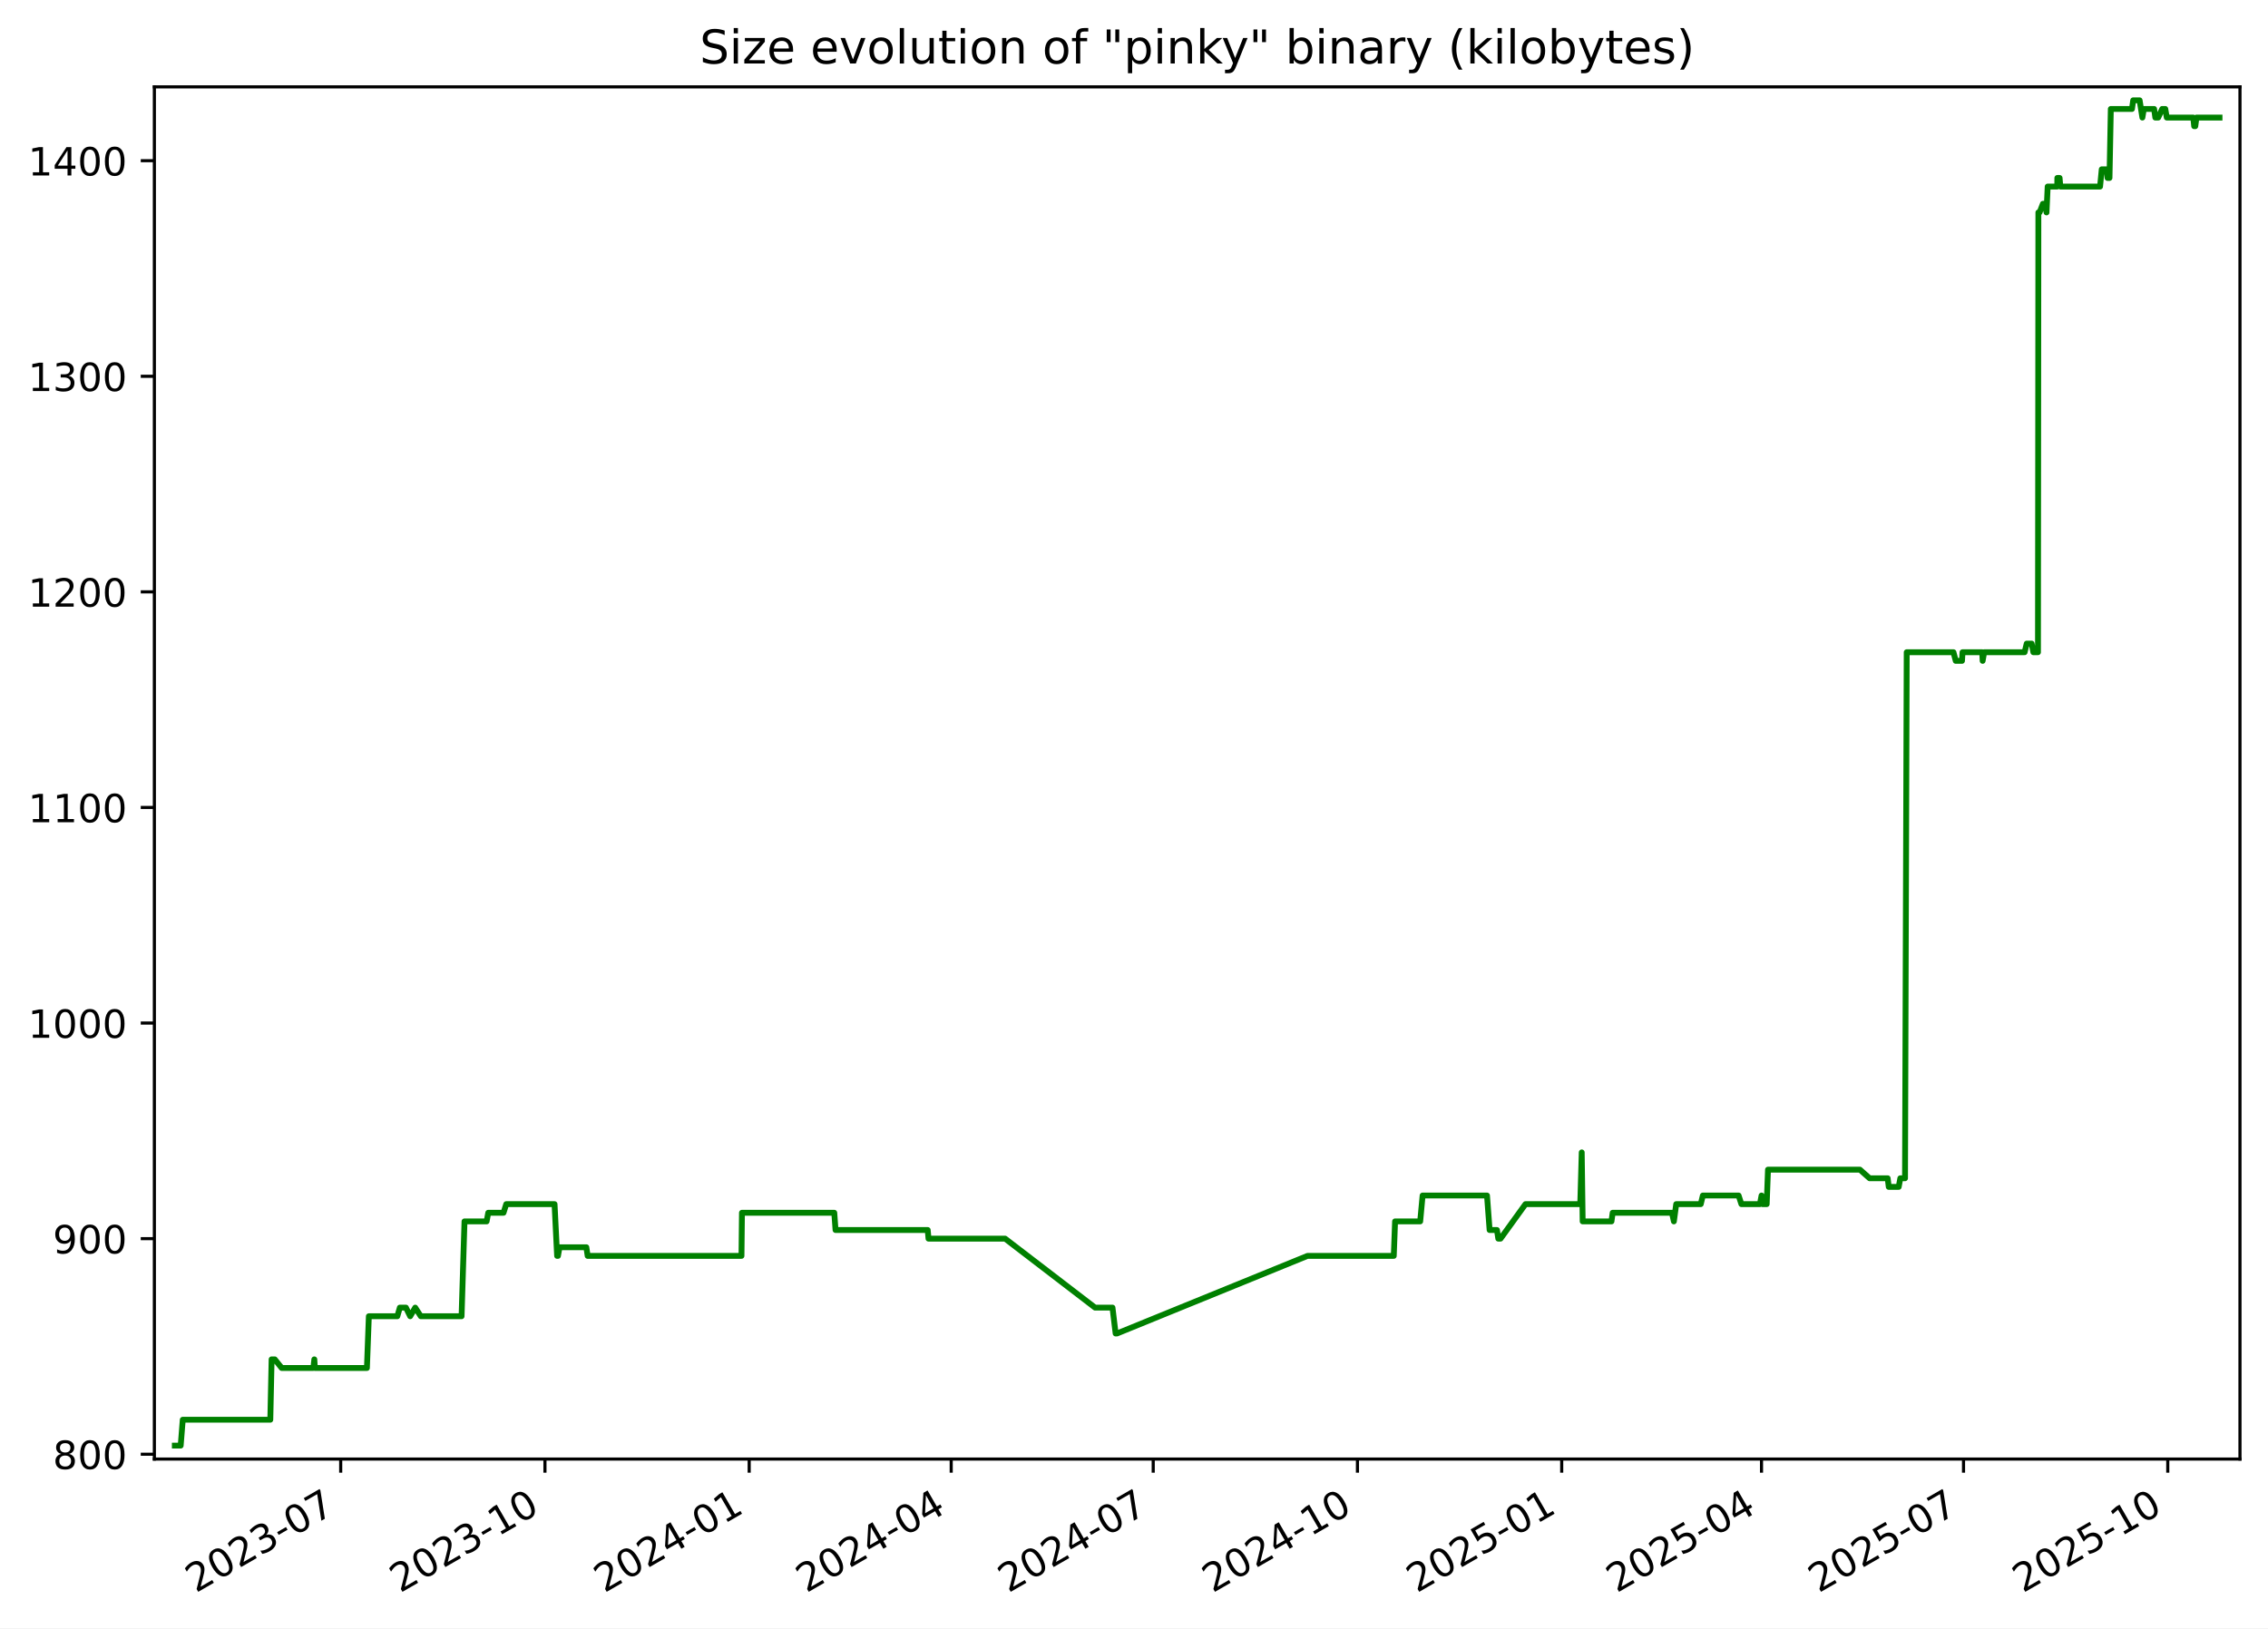
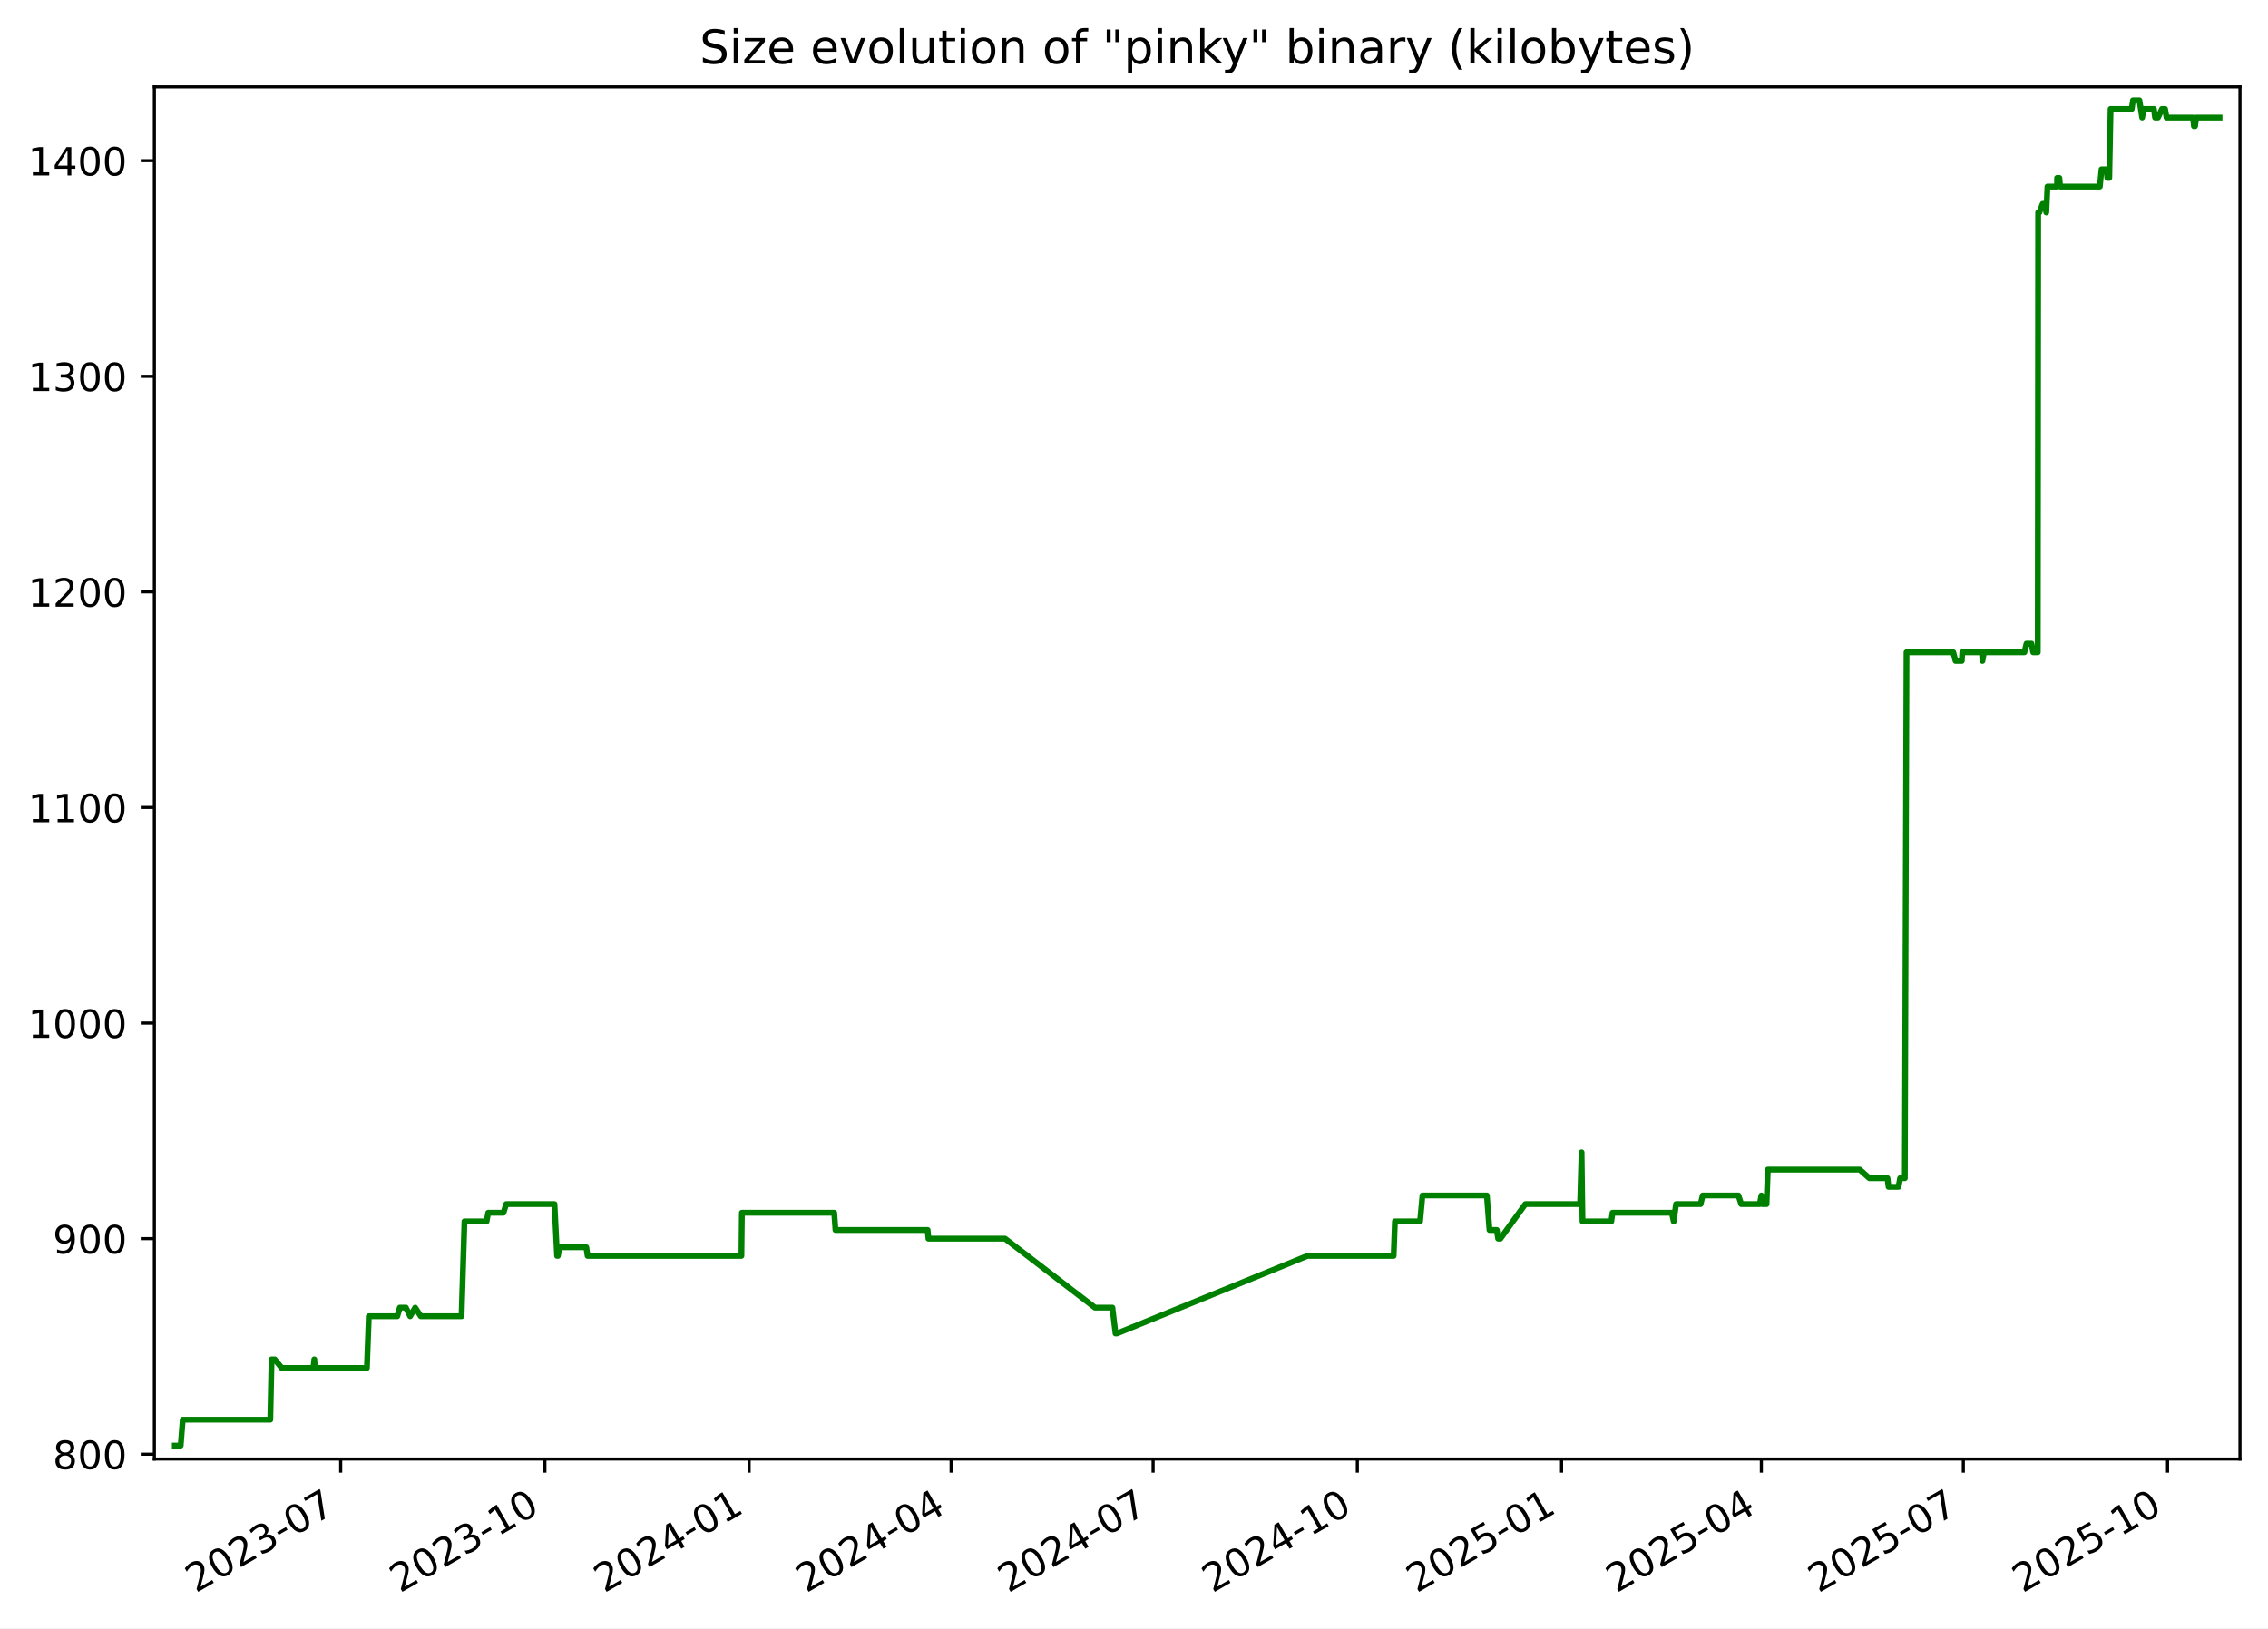
<svg xmlns="http://www.w3.org/2000/svg" xmlns:xlink="http://www.w3.org/1999/xlink" width="582.53pt" height="418.303pt" viewBox="0 0 582.53 418.303" version="1.1">
  <defs>
    <style type="text/css">*{stroke-linejoin: round; stroke-linecap: butt}</style>
  </defs>
  <g id="figure_1">
    <g id="patch_1">
      <path d="M -0 418.303  L 582.53 418.303  L 582.53 0  L -0 0  z " style="fill: #ffffff" />
    </g>
    <g id="axes_1">
      <g id="patch_2">
        <path d="M 39.65 374.83  L 575.33 374.83  L 575.33 22.318  L 39.65 22.318  z " style="fill: #ffffff" />
      </g>
      <g id="matplotlib.axis_1">
        <g id="xtick_1">
          <g id="line2d_1">
            <defs>
-               <path id="m4d027bec88" d="M 0 0  L 0 3.5  " style="stroke: #000000; stroke-width: 0.8" />
+               <path id="m3d9119dc96" d="M 0 0  L 0 3.5  " style="stroke: #000000; stroke-width: 0.8" />
            </defs>
            <g>
-               <use xlink:href="#m4d027bec88" x="87.508" y="374.83" style="stroke: #000000; stroke-width: 0.8" />
+               <use xlink:href="#m3d9119dc96" x="87.503" y="374.83" style="stroke: #000000; stroke-width: 0.8" />
            </g>
          </g>
          <g id="text_1">
-             <g transform="translate(50.28292 409.302) rotate(-30) scale(0.1 -0.1)">
+             <g transform="translate(50.27806 409.302) rotate(-30) scale(0.1 -0.1)">
              <defs>
                <path id="DejaVuSans-32" d="M 1228 531  L 3431 531  L 3431 0  L 469 0  L 469 531  Q 828 903 1448 1529  Q 2069 2156 2228 2338  Q 2531 2678 2651 2914  Q 2772 3150 2772 3378  Q 2772 3750 2511 3984  Q 2250 4219 1831 4219  Q 1534 4219 1204 4116  Q 875 4013 500 3803  L 500 4441  Q 881 4594 1212 4672  Q 1544 4750 1819 4750  Q 2544 4750 2975 4387  Q 3406 4025 3406 3419  Q 3406 3131 3298 2873  Q 3191 2616 2906 2266  Q 2828 2175 2409 1742  Q 1991 1309 1228 531  z " transform="scale(0.015625)" />
                <path id="DejaVuSans-30" d="M 2034 4250  Q 1547 4250 1301 3770  Q 1056 3291 1056 2328  Q 1056 1369 1301 889  Q 1547 409 2034 409  Q 2525 409 2770 889  Q 3016 1369 3016 2328  Q 3016 3291 2770 3770  Q 2525 4250 2034 4250  z M 2034 4750  Q 2819 4750 3233 4129  Q 3647 3509 3647 2328  Q 3647 1150 3233 529  Q 2819 -91 2034 -91  Q 1250 -91 836 529  Q 422 1150 422 2328  Q 422 3509 836 4129  Q 1250 4750 2034 4750  z " transform="scale(0.015625)" />
                <path id="DejaVuSans-33" d="M 2597 2516  Q 3050 2419 3304 2112  Q 3559 1806 3559 1356  Q 3559 666 3084 287  Q 2609 -91 1734 -91  Q 1441 -91 1130 -33  Q 819 25 488 141  L 488 750  Q 750 597 1062 519  Q 1375 441 1716 441  Q 2309 441 2620 675  Q 2931 909 2931 1356  Q 2931 1769 2642 2001  Q 2353 2234 1838 2234  L 1294 2234  L 1294 2753  L 1863 2753  Q 2328 2753 2575 2939  Q 2822 3125 2822 3475  Q 2822 3834 2567 4026  Q 2313 4219 1838 4219  Q 1578 4219 1281 4162  Q 984 4106 628 3988  L 628 4550  Q 988 4650 1302 4700  Q 1616 4750 1894 4750  Q 2613 4750 3031 4423  Q 3450 4097 3450 3541  Q 3450 3153 3228 2886  Q 3006 2619 2597 2516  z " transform="scale(0.015625)" />
                <path id="DejaVuSans-2d" d="M 313 2009  L 1997 2009  L 1997 1497  L 313 1497  L 313 2009  z " transform="scale(0.015625)" />
                <path id="DejaVuSans-37" d="M 525 4666  L 3525 4666  L 3525 4397  L 1831 0  L 1172 0  L 2766 4134  L 525 4134  L 525 4666  z " transform="scale(0.015625)" />
              </defs>
              <use xlink:href="#DejaVuSans-32" />
              <use xlink:href="#DejaVuSans-30" x="63.623" />
              <use xlink:href="#DejaVuSans-32" x="127.246" />
              <use xlink:href="#DejaVuSans-33" x="190.869" />
              <use xlink:href="#DejaVuSans-2d" x="254.492" />
              <use xlink:href="#DejaVuSans-30" x="290.576" />
              <use xlink:href="#DejaVuSans-37" x="354.199" />
            </g>
          </g>
        </g>
        <g id="xtick_2">
          <g id="line2d_2">
            <g>
-               <use xlink:href="#m4d027bec88" x="139.967" y="374.83" style="stroke: #000000; stroke-width: 0.8" />
+               <use xlink:href="#m3d9119dc96" x="139.956" y="374.83" style="stroke: #000000; stroke-width: 0.8" />
            </g>
          </g>
          <g id="text_2">
-             <g transform="translate(102.7417 409.302) rotate(-30) scale(0.1 -0.1)">
+             <g transform="translate(102.7309 409.302) rotate(-30) scale(0.1 -0.1)">
              <defs>
                <path id="DejaVuSans-31" d="M 794 531  L 1825 531  L 1825 4091  L 703 3866  L 703 4441  L 1819 4666  L 2450 4666  L 2450 531  L 3481 531  L 3481 0  L 794 0  L 794 531  z " transform="scale(0.015625)" />
              </defs>
              <use xlink:href="#DejaVuSans-32" />
              <use xlink:href="#DejaVuSans-30" x="63.623" />
              <use xlink:href="#DejaVuSans-32" x="127.246" />
              <use xlink:href="#DejaVuSans-33" x="190.869" />
              <use xlink:href="#DejaVuSans-2d" x="254.492" />
              <use xlink:href="#DejaVuSans-31" x="290.576" />
              <use xlink:href="#DejaVuSans-30" x="354.199" />
            </g>
          </g>
        </g>
        <g id="xtick_3">
          <g id="line2d_3">
            <g>
-               <use xlink:href="#m4d027bec88" x="192.425" y="374.83" style="stroke: #000000; stroke-width: 0.8" />
+               <use xlink:href="#m3d9119dc96" x="192.408" y="374.83" style="stroke: #000000; stroke-width: 0.8" />
            </g>
          </g>
          <g id="text_3">
-             <g transform="translate(155.2004 409.302) rotate(-30) scale(0.1 -0.1)">
+             <g transform="translate(155.1836 409.302) rotate(-30) scale(0.1 -0.1)">
              <defs>
                <path id="DejaVuSans-34" d="M 2419 4116  L 825 1625  L 2419 1625  L 2419 4116  z M 2253 4666  L 3047 4666  L 3047 1625  L 3713 1625  L 3713 1100  L 3047 1100  L 3047 0  L 2419 0  L 2419 1100  L 313 1100  L 313 1709  L 2253 4666  z " transform="scale(0.015625)" />
              </defs>
              <use xlink:href="#DejaVuSans-32" />
              <use xlink:href="#DejaVuSans-30" x="63.623" />
              <use xlink:href="#DejaVuSans-32" x="127.246" />
              <use xlink:href="#DejaVuSans-34" x="190.869" />
              <use xlink:href="#DejaVuSans-2d" x="254.492" />
              <use xlink:href="#DejaVuSans-30" x="290.576" />
              <use xlink:href="#DejaVuSans-31" x="354.199" />
            </g>
          </g>
        </g>
        <g id="xtick_4">
          <g id="line2d_4">
            <g>
-               <use xlink:href="#m4d027bec88" x="244.314" y="374.83" style="stroke: #000000; stroke-width: 0.8" />
+               <use xlink:href="#m3d9119dc96" x="244.291" y="374.83" style="stroke: #000000; stroke-width: 0.8" />
            </g>
          </g>
          <g id="text_4">
-             <g transform="translate(207.089 409.302) rotate(-30) scale(0.1 -0.1)">
+             <g transform="translate(207.0663 409.302) rotate(-30) scale(0.1 -0.1)">
              <use xlink:href="#DejaVuSans-32" />
              <use xlink:href="#DejaVuSans-30" x="63.623" />
              <use xlink:href="#DejaVuSans-32" x="127.246" />
              <use xlink:href="#DejaVuSans-34" x="190.869" />
              <use xlink:href="#DejaVuSans-2d" x="254.492" />
              <use xlink:href="#DejaVuSans-30" x="290.576" />
              <use xlink:href="#DejaVuSans-34" x="354.199" />
            </g>
          </g>
        </g>
        <g id="xtick_5">
          <g id="line2d_5">
            <g>
-               <use xlink:href="#m4d027bec88" x="296.202" y="374.83" style="stroke: #000000; stroke-width: 0.8" />
+               <use xlink:href="#m3d9119dc96" x="296.174" y="374.83" style="stroke: #000000; stroke-width: 0.8" />
            </g>
          </g>
          <g id="text_5">
-             <g transform="translate(258.9776 409.302) rotate(-30) scale(0.1 -0.1)">
+             <g transform="translate(258.9489 409.302) rotate(-30) scale(0.1 -0.1)">
              <use xlink:href="#DejaVuSans-32" />
              <use xlink:href="#DejaVuSans-30" x="63.623" />
              <use xlink:href="#DejaVuSans-32" x="127.246" />
              <use xlink:href="#DejaVuSans-34" x="190.869" />
              <use xlink:href="#DejaVuSans-2d" x="254.492" />
              <use xlink:href="#DejaVuSans-30" x="290.576" />
              <use xlink:href="#DejaVuSans-37" x="354.199" />
            </g>
          </g>
        </g>
        <g id="xtick_6">
          <g id="line2d_6">
            <g>
-               <use xlink:href="#m4d027bec88" x="348.661" y="374.83" style="stroke: #000000; stroke-width: 0.8" />
+               <use xlink:href="#m3d9119dc96" x="348.627" y="374.83" style="stroke: #000000; stroke-width: 0.8" />
            </g>
          </g>
          <g id="text_6">
-             <g transform="translate(311.4363 409.302) rotate(-30) scale(0.1 -0.1)">
+             <g transform="translate(311.4017 409.302) rotate(-30) scale(0.1 -0.1)">
              <use xlink:href="#DejaVuSans-32" />
              <use xlink:href="#DejaVuSans-30" x="63.623" />
              <use xlink:href="#DejaVuSans-32" x="127.246" />
              <use xlink:href="#DejaVuSans-34" x="190.869" />
              <use xlink:href="#DejaVuSans-2d" x="254.492" />
              <use xlink:href="#DejaVuSans-31" x="290.576" />
              <use xlink:href="#DejaVuSans-30" x="354.199" />
            </g>
          </g>
        </g>
        <g id="xtick_7">
          <g id="line2d_7">
            <g>
-               <use xlink:href="#m4d027bec88" x="401.12" y="374.83" style="stroke: #000000; stroke-width: 0.8" />
+               <use xlink:href="#m3d9119dc96" x="401.079" y="374.83" style="stroke: #000000; stroke-width: 0.8" />
            </g>
          </g>
          <g id="text_7">
-             <g transform="translate(363.8951 409.302) rotate(-30) scale(0.1 -0.1)">
+             <g transform="translate(363.8545 409.302) rotate(-30) scale(0.1 -0.1)">
              <defs>
                <path id="DejaVuSans-35" d="M 691 4666  L 3169 4666  L 3169 4134  L 1269 4134  L 1269 2991  Q 1406 3038 1543 3061  Q 1681 3084 1819 3084  Q 2600 3084 3056 2656  Q 3513 2228 3513 1497  Q 3513 744 3044 326  Q 2575 -91 1722 -91  Q 1428 -91 1123 -41  Q 819 9 494 109  L 494 744  Q 775 591 1075 516  Q 1375 441 1709 441  Q 2250 441 2565 725  Q 2881 1009 2881 1497  Q 2881 1984 2565 2268  Q 2250 2553 1709 2553  Q 1456 2553 1204 2497  Q 953 2441 691 2322  L 691 4666  z " transform="scale(0.015625)" />
              </defs>
              <use xlink:href="#DejaVuSans-32" />
              <use xlink:href="#DejaVuSans-30" x="63.623" />
              <use xlink:href="#DejaVuSans-32" x="127.246" />
              <use xlink:href="#DejaVuSans-35" x="190.869" />
              <use xlink:href="#DejaVuSans-2d" x="254.492" />
              <use xlink:href="#DejaVuSans-30" x="290.576" />
              <use xlink:href="#DejaVuSans-31" x="354.199" />
            </g>
          </g>
        </g>
        <g id="xtick_8">
          <g id="line2d_8">
            <g>
-               <use xlink:href="#m4d027bec88" x="452.438" y="374.83" style="stroke: #000000; stroke-width: 0.8" />
+               <use xlink:href="#m3d9119dc96" x="452.392" y="374.83" style="stroke: #000000; stroke-width: 0.8" />
            </g>
          </g>
          <g id="text_8">
-             <g transform="translate(415.2135 409.302) rotate(-30) scale(0.1 -0.1)">
+             <g transform="translate(415.167 409.302) rotate(-30) scale(0.1 -0.1)">
              <use xlink:href="#DejaVuSans-32" />
              <use xlink:href="#DejaVuSans-30" x="63.623" />
              <use xlink:href="#DejaVuSans-32" x="127.246" />
              <use xlink:href="#DejaVuSans-35" x="190.869" />
              <use xlink:href="#DejaVuSans-2d" x="254.492" />
              <use xlink:href="#DejaVuSans-30" x="290.576" />
              <use xlink:href="#DejaVuSans-34" x="354.199" />
            </g>
          </g>
        </g>
        <g id="xtick_9">
          <g id="line2d_9">
            <g>
-               <use xlink:href="#m4d027bec88" x="504.327" y="374.83" style="stroke: #000000; stroke-width: 0.8" />
+               <use xlink:href="#m3d9119dc96" x="504.275" y="374.83" style="stroke: #000000; stroke-width: 0.8" />
            </g>
          </g>
          <g id="text_9">
-             <g transform="translate(467.102 409.302) rotate(-30) scale(0.1 -0.1)">
+             <g transform="translate(467.0497 409.302) rotate(-30) scale(0.1 -0.1)">
              <use xlink:href="#DejaVuSans-32" />
              <use xlink:href="#DejaVuSans-30" x="63.623" />
              <use xlink:href="#DejaVuSans-32" x="127.246" />
              <use xlink:href="#DejaVuSans-35" x="190.869" />
              <use xlink:href="#DejaVuSans-2d" x="254.492" />
              <use xlink:href="#DejaVuSans-30" x="290.576" />
              <use xlink:href="#DejaVuSans-37" x="354.199" />
            </g>
          </g>
        </g>
        <g id="xtick_10">
          <g id="line2d_10">
            <g>
-               <use xlink:href="#m4d027bec88" x="556.786" y="374.83" style="stroke: #000000; stroke-width: 0.8" />
+               <use xlink:href="#m3d9119dc96" x="556.727" y="374.83" style="stroke: #000000; stroke-width: 0.8" />
            </g>
          </g>
          <g id="text_10">
-             <g transform="translate(519.5608 409.302) rotate(-30) scale(0.1 -0.1)">
+             <g transform="translate(519.5025 409.302) rotate(-30) scale(0.1 -0.1)">
              <use xlink:href="#DejaVuSans-32" />
              <use xlink:href="#DejaVuSans-30" x="63.623" />
              <use xlink:href="#DejaVuSans-32" x="127.246" />
              <use xlink:href="#DejaVuSans-35" x="190.869" />
              <use xlink:href="#DejaVuSans-2d" x="254.492" />
              <use xlink:href="#DejaVuSans-31" x="290.576" />
              <use xlink:href="#DejaVuSans-30" x="354.199" />
            </g>
          </g>
        </g>
      </g>
      <g id="matplotlib.axis_2">
        <g id="ytick_1">
          <g id="line2d_11">
            <defs>
-               <path id="m15e481314e" d="M 0 0  L -3.5 0  " style="stroke: #000000; stroke-width: 0.8" />
+               <path id="mb6595681c3" d="M 0 0  L -3.5 0  " style="stroke: #000000; stroke-width: 0.8" />
            </defs>
            <g>
-               <use xlink:href="#m15e481314e" x="39.65" y="373.59" style="stroke: #000000; stroke-width: 0.8" />
+               <use xlink:href="#mb6595681c3" x="39.65" y="373.59" style="stroke: #000000; stroke-width: 0.8" />
            </g>
          </g>
          <g id="text_11">
            <g transform="translate(13.5625 377.3887) scale(0.1 -0.1)">
              <defs>
                <path id="DejaVuSans-38" d="M 2034 2216  Q 1584 2216 1326 1975  Q 1069 1734 1069 1313  Q 1069 891 1326 650  Q 1584 409 2034 409  Q 2484 409 2743 651  Q 3003 894 3003 1313  Q 3003 1734 2745 1975  Q 2488 2216 2034 2216  z M 1403 2484  Q 997 2584 770 2862  Q 544 3141 544 3541  Q 544 4100 942 4425  Q 1341 4750 2034 4750  Q 2731 4750 3128 4425  Q 3525 4100 3525 3541  Q 3525 3141 3298 2862  Q 3072 2584 2669 2484  Q 3125 2378 3379 2068  Q 3634 1759 3634 1313  Q 3634 634 3220 271  Q 2806 -91 2034 -91  Q 1263 -91 848 271  Q 434 634 434 1313  Q 434 1759 690 2068  Q 947 2378 1403 2484  z M 1172 3481  Q 1172 3119 1398 2916  Q 1625 2713 2034 2713  Q 2441 2713 2670 2916  Q 2900 3119 2900 3481  Q 2900 3844 2670 4047  Q 2441 4250 2034 4250  Q 1625 4250 1398 4047  Q 1172 3844 1172 3481  z " transform="scale(0.015625)" />
              </defs>
              <use xlink:href="#DejaVuSans-38" />
              <use xlink:href="#DejaVuSans-30" x="63.623" />
              <use xlink:href="#DejaVuSans-30" x="127.246" />
            </g>
          </g>
        </g>
        <g id="ytick_2">
          <g id="line2d_12">
            <g>
-               <use xlink:href="#m15e481314e" x="39.65" y="318.205" style="stroke: #000000; stroke-width: 0.8" />
+               <use xlink:href="#mb6595681c3" x="39.65" y="318.205" style="stroke: #000000; stroke-width: 0.8" />
            </g>
          </g>
          <g id="text_12">
            <g transform="translate(13.5625 322.0041) scale(0.1 -0.1)">
              <defs>
                <path id="DejaVuSans-39" d="M 703 97  L 703 672  Q 941 559 1184 500  Q 1428 441 1663 441  Q 2288 441 2617 861  Q 2947 1281 2994 2138  Q 2813 1869 2534 1725  Q 2256 1581 1919 1581  Q 1219 1581 811 2004  Q 403 2428 403 3163  Q 403 3881 828 4315  Q 1253 4750 1959 4750  Q 2769 4750 3195 4129  Q 3622 3509 3622 2328  Q 3622 1225 3098 567  Q 2575 -91 1691 -91  Q 1453 -91 1209 -44  Q 966 3 703 97  z M 1959 2075  Q 2384 2075 2632 2365  Q 2881 2656 2881 3163  Q 2881 3666 2632 3958  Q 2384 4250 1959 4250  Q 1534 4250 1286 3958  Q 1038 3666 1038 3163  Q 1038 2656 1286 2365  Q 1534 2075 1959 2075  z " transform="scale(0.015625)" />
              </defs>
              <use xlink:href="#DejaVuSans-39" />
              <use xlink:href="#DejaVuSans-30" x="63.623" />
              <use xlink:href="#DejaVuSans-30" x="127.246" />
            </g>
          </g>
        </g>
        <g id="ytick_3">
          <g id="line2d_13">
            <g>
-               <use xlink:href="#m15e481314e" x="39.65" y="262.82" style="stroke: #000000; stroke-width: 0.8" />
+               <use xlink:href="#mb6595681c3" x="39.65" y="262.82" style="stroke: #000000; stroke-width: 0.8" />
            </g>
          </g>
          <g id="text_13">
            <g transform="translate(7.2 266.6195) scale(0.1 -0.1)">
              <use xlink:href="#DejaVuSans-31" />
              <use xlink:href="#DejaVuSans-30" x="63.623" />
              <use xlink:href="#DejaVuSans-30" x="127.246" />
              <use xlink:href="#DejaVuSans-30" x="190.869" />
            </g>
          </g>
        </g>
        <g id="ytick_4">
          <g id="line2d_14">
            <g>
-               <use xlink:href="#m15e481314e" x="39.65" y="207.436" style="stroke: #000000; stroke-width: 0.8" />
+               <use xlink:href="#mb6595681c3" x="39.65" y="207.436" style="stroke: #000000; stroke-width: 0.8" />
            </g>
          </g>
          <g id="text_14">
            <g transform="translate(7.2 211.2349) scale(0.1 -0.1)">
              <use xlink:href="#DejaVuSans-31" />
              <use xlink:href="#DejaVuSans-31" x="63.623" />
              <use xlink:href="#DejaVuSans-30" x="127.246" />
              <use xlink:href="#DejaVuSans-30" x="190.869" />
            </g>
          </g>
        </g>
        <g id="ytick_5">
          <g id="line2d_15">
            <g>
-               <use xlink:href="#m15e481314e" x="39.65" y="152.051" style="stroke: #000000; stroke-width: 0.8" />
+               <use xlink:href="#mb6595681c3" x="39.65" y="152.051" style="stroke: #000000; stroke-width: 0.8" />
            </g>
          </g>
          <g id="text_15">
            <g transform="translate(7.2 155.8503) scale(0.1 -0.1)">
              <use xlink:href="#DejaVuSans-31" />
              <use xlink:href="#DejaVuSans-32" x="63.623" />
              <use xlink:href="#DejaVuSans-30" x="127.246" />
              <use xlink:href="#DejaVuSans-30" x="190.869" />
            </g>
          </g>
        </g>
        <g id="ytick_6">
          <g id="line2d_16">
            <g>
-               <use xlink:href="#m15e481314e" x="39.65" y="96.666" style="stroke: #000000; stroke-width: 0.8" />
+               <use xlink:href="#mb6595681c3" x="39.65" y="96.666" style="stroke: #000000; stroke-width: 0.8" />
            </g>
          </g>
          <g id="text_16">
            <g transform="translate(7.2 100.4657) scale(0.1 -0.1)">
              <use xlink:href="#DejaVuSans-31" />
              <use xlink:href="#DejaVuSans-33" x="63.623" />
              <use xlink:href="#DejaVuSans-30" x="127.246" />
              <use xlink:href="#DejaVuSans-30" x="190.869" />
            </g>
          </g>
        </g>
        <g id="ytick_7">
          <g id="line2d_17">
            <g>
-               <use xlink:href="#m15e481314e" x="39.65" y="41.282" style="stroke: #000000; stroke-width: 0.8" />
+               <use xlink:href="#mb6595681c3" x="39.65" y="41.282" style="stroke: #000000; stroke-width: 0.8" />
            </g>
          </g>
          <g id="text_17">
            <g transform="translate(7.2 45.08104) scale(0.1 -0.1)">
              <use xlink:href="#DejaVuSans-31" />
              <use xlink:href="#DejaVuSans-34" x="63.623" />
              <use xlink:href="#DejaVuSans-30" x="127.246" />
              <use xlink:href="#DejaVuSans-30" x="190.869" />
            </g>
          </g>
        </g>
      </g>
      <g id="line2d_18">
-         <path d="M 44.902 371.374  L 46.411 371.374  L 46.939 364.728  L 69.428 364.728  L 69.762 349.22  L 70.577 349.22  L 72.354 351.436  L 80.489 351.436  L 80.732 349.22  L 80.876 351.436  L 94.242 351.436  L 94.738 338.143  L 102.053 338.143  L 102.7 335.928  L 104.26 335.928  L 105.353 338.143  L 106.646 335.928  L 108.078 338.143  L 118.554 338.143  L 119.305 313.774  L 124.987 313.774  L 125.406 311.559  L 129.328 311.559  L 130.024 309.343  L 142.436 309.343  L 143.097 322.636  L 143.314 322.636  L 143.714 320.42  L 150.603 320.42  L 150.938 322.636  L 190.447 322.636  L 190.57 311.559  L 214.284 311.559  L 214.604 315.99  L 238.281 315.99  L 238.483 318.205  L 258.159 318.205  L 281.27 335.928  L 285.742 335.928  L 286.545 342.574  L 286.893 342.574  L 335.823 322.636  L 357.988 322.636  L 358.32 313.774  L 364.774 313.774  L 365.391 307.128  L 381.934 307.128  L 382.603 315.99  L 384.491 315.99  L 384.83 318.205  L 385.41 318.205  L 391.815 309.343  L 405.884 309.343  L 406.264 296.051  L 406.504 313.774  L 413.903 313.774  L 414.209 311.559  L 429.437 311.559  L 429.931 313.774  L 430.53 309.343  L 436.836 309.343  L 437.373 307.128  L 446.556 307.128  L 447.276 309.343  L 452.037 309.343  L 452.448 307.128  L 452.701 309.343  L 453.772 309.343  L 454.108 300.482  L 477.711 300.482  L 480.203 302.697  L 484.848 302.697  L 485.122 304.913  L 487.679 304.913  L 488.092 302.697  L 489.302 302.697  L 489.735 167.559  L 501.745 167.559  L 502.327 169.774  L 503.935 169.774  L 504.068 167.559  L 509.123 167.559  L 509.237 169.774  L 509.629 167.559  L 520.015 167.559  L 520.554 165.343  L 521.824 165.343  L 522.266 167.559  L 523.45 167.559  L 523.552 54.574  L 523.859 54.574  L 524.709 52.359  L 525.269 52.359  L 525.64 54.574  L 525.94 47.928  L 528.404 47.928  L 528.423 45.713  L 528.999 45.713  L 529.195 47.928  L 539.396 47.928  L 539.828 43.497  L 541.101 43.497  L 541.317 45.713  L 541.819 45.713  L 542.158 27.99  L 547.588 27.99  L 547.904 25.774  L 549.558 25.774  L 550.265 30.205  L 550.641 27.99  L 553.284 27.99  L 553.588 30.205  L 554.329 30.205  L 555.354 27.99  L 556.15 27.99  L 556.53 30.205  L 563.337 30.205  L 563.567 32.42  L 563.855 32.42  L 564.152 30.205  L 570.078 30.205  L 570.078 30.205  " clip-path="url(#p56c0e4ba10)" style="fill: none; stroke: #008000; stroke-width: 1.5; stroke-linecap: square" />
+         <path d="M 44.902 371.374  L 46.411 371.374  L 46.939 364.728  L 69.425 364.728  L 69.759 349.22  L 70.574 349.22  L 72.351 351.436  L 80.485 351.436  L 80.728 349.22  L 80.872 351.436  L 94.236 351.436  L 94.732 338.143  L 102.046 338.143  L 102.693 335.928  L 104.253 335.928  L 105.346 338.143  L 106.639 335.928  L 108.071 338.143  L 118.546 338.143  L 119.297 313.774  L 124.978 313.774  L 125.397 311.559  L 129.318 311.559  L 130.015 309.343  L 142.425 309.343  L 143.086 322.636  L 143.302 322.636  L 143.703 320.42  L 150.591 320.42  L 150.925 322.636  L 190.43 322.636  L 190.553 311.559  L 214.265 311.559  L 214.585 315.99  L 238.259 315.99  L 238.461 318.205  L 258.135 318.205  L 281.243 335.928  L 285.715 335.928  L 286.518 342.574  L 286.865 342.574  L 335.79 322.636  L 357.952 322.636  L 358.284 313.774  L 364.738 313.774  L 365.354 307.128  L 381.895 307.128  L 382.565 315.99  L 384.453 315.99  L 384.792 318.205  L 385.372 318.205  L 391.776 309.343  L 405.843 309.343  L 406.223 296.051  L 406.462 313.774  L 413.861 313.774  L 414.167 311.559  L 429.393 311.559  L 429.887 313.774  L 430.486 309.343  L 436.791 309.343  L 437.328 307.128  L 446.51 307.128  L 447.231 309.343  L 451.991 309.343  L 452.402 307.128  L 452.655 309.343  L 453.725 309.343  L 454.061 300.482  L 477.662 300.482  L 480.153 302.697  L 484.798 302.697  L 485.072 304.913  L 487.629 304.913  L 488.042 302.697  L 489.252 302.697  L 489.685 167.559  L 501.693 167.559  L 502.275 169.774  L 503.882 169.774  L 504.016 167.559  L 509.07 167.559  L 509.185 169.774  L 509.576 167.559  L 519.961 167.559  L 520.5 165.343  L 521.77 165.343  L 522.212 167.559  L 523.396 167.559  L 523.497 54.574  L 523.804 54.574  L 524.655 52.359  L 525.214 52.359  L 525.585 54.574  L 525.885 47.928  L 528.349 47.928  L 528.367 45.713  L 528.944 45.713  L 529.139 47.928  L 539.34 47.928  L 539.772 43.497  L 541.045 43.497  L 541.26 45.713  L 541.762 45.713  L 542.101 27.99  L 547.53 27.99  L 547.846 25.774  L 549.5 25.774  L 550.208 30.205  L 550.584 27.99  L 553.227 27.99  L 553.53 30.205  L 554.271 30.205  L 555.296 27.99  L 556.092 27.99  L 556.471 30.205  L 563.278 30.205  L 563.508 32.42  L 563.796 32.42  L 564.093 30.205  L 570.078 30.205  L 570.078 30.205  " clip-path="url(#p53336d3343)" style="fill: none; stroke: #008000; stroke-width: 1.5; stroke-linecap: square" />
      </g>
      <g id="patch_3">
        <path d="M 39.65 374.83  L 39.65 22.318  " style="fill: none; stroke: #000000; stroke-width: 0.8; stroke-linejoin: miter; stroke-linecap: square" />
      </g>
      <g id="patch_4">
        <path d="M 575.33 374.83  L 575.33 22.318  " style="fill: none; stroke: #000000; stroke-width: 0.8; stroke-linejoin: miter; stroke-linecap: square" />
      </g>
      <g id="patch_5">
        <path d="M 39.65 374.83  L 575.33 374.83  " style="fill: none; stroke: #000000; stroke-width: 0.8; stroke-linejoin: miter; stroke-linecap: square" />
      </g>
      <g id="patch_6">
        <path d="M 39.65 22.318  L 575.33 22.318  " style="fill: none; stroke: #000000; stroke-width: 0.8; stroke-linejoin: miter; stroke-linecap: square" />
      </g>
      <g id="text_18">
        <g transform="translate(179.7078 16.31812) scale(0.12 -0.12)">
          <defs>
            <path id="DejaVuSans-53" d="M 3425 4513  L 3425 3897  Q 3066 4069 2747 4153  Q 2428 4238 2131 4238  Q 1616 4238 1336 4038  Q 1056 3838 1056 3469  Q 1056 3159 1242 3001  Q 1428 2844 1947 2747  L 2328 2669  Q 3034 2534 3370 2195  Q 3706 1856 3706 1288  Q 3706 609 3251 259  Q 2797 -91 1919 -91  Q 1588 -91 1214 -16  Q 841 59 441 206  L 441 856  Q 825 641 1194 531  Q 1563 422 1919 422  Q 2459 422 2753 634  Q 3047 847 3047 1241  Q 3047 1584 2836 1778  Q 2625 1972 2144 2069  L 1759 2144  Q 1053 2284 737 2584  Q 422 2884 422 3419  Q 422 4038 858 4394  Q 1294 4750 2059 4750  Q 2388 4750 2728 4690  Q 3069 4631 3425 4513  z " transform="scale(0.015625)" />
            <path id="DejaVuSans-69" d="M 603 3500  L 1178 3500  L 1178 0  L 603 0  L 603 3500  z M 603 4863  L 1178 4863  L 1178 4134  L 603 4134  L 603 4863  z " transform="scale(0.015625)" />
            <path id="DejaVuSans-7a" d="M 353 3500  L 3084 3500  L 3084 2975  L 922 459  L 3084 459  L 3084 0  L 275 0  L 275 525  L 2438 3041  L 353 3041  L 353 3500  z " transform="scale(0.015625)" />
            <path id="DejaVuSans-65" d="M 3597 1894  L 3597 1613  L 953 1613  Q 991 1019 1311 708  Q 1631 397 2203 397  Q 2534 397 2845 478  Q 3156 559 3463 722  L 3463 178  Q 3153 47 2828 -22  Q 2503 -91 2169 -91  Q 1331 -91 842 396  Q 353 884 353 1716  Q 353 2575 817 3079  Q 1281 3584 2069 3584  Q 2775 3584 3186 3129  Q 3597 2675 3597 1894  z M 3022 2063  Q 3016 2534 2758 2815  Q 2500 3097 2075 3097  Q 1594 3097 1305 2825  Q 1016 2553 972 2059  L 3022 2063  z " transform="scale(0.015625)" />
            <path id="DejaVuSans-20" transform="scale(0.015625)" />
            <path id="DejaVuSans-76" d="M 191 3500  L 800 3500  L 1894 563  L 2988 3500  L 3597 3500  L 2284 0  L 1503 0  L 191 3500  z " transform="scale(0.015625)" />
            <path id="DejaVuSans-6f" d="M 1959 3097  Q 1497 3097 1228 2736  Q 959 2375 959 1747  Q 959 1119 1226 758  Q 1494 397 1959 397  Q 2419 397 2687 759  Q 2956 1122 2956 1747  Q 2956 2369 2687 2733  Q 2419 3097 1959 3097  z M 1959 3584  Q 2709 3584 3137 3096  Q 3566 2609 3566 1747  Q 3566 888 3137 398  Q 2709 -91 1959 -91  Q 1206 -91 779 398  Q 353 888 353 1747  Q 353 2609 779 3096  Q 1206 3584 1959 3584  z " transform="scale(0.015625)" />
            <path id="DejaVuSans-6c" d="M 603 4863  L 1178 4863  L 1178 0  L 603 0  L 603 4863  z " transform="scale(0.015625)" />
            <path id="DejaVuSans-75" d="M 544 1381  L 544 3500  L 1119 3500  L 1119 1403  Q 1119 906 1312 657  Q 1506 409 1894 409  Q 2359 409 2629 706  Q 2900 1003 2900 1516  L 2900 3500  L 3475 3500  L 3475 0  L 2900 0  L 2900 538  Q 2691 219 2414 64  Q 2138 -91 1772 -91  Q 1169 -91 856 284  Q 544 659 544 1381  z M 1991 3584  L 1991 3584  z " transform="scale(0.015625)" />
            <path id="DejaVuSans-74" d="M 1172 4494  L 1172 3500  L 2356 3500  L 2356 3053  L 1172 3053  L 1172 1153  Q 1172 725 1289 603  Q 1406 481 1766 481  L 2356 481  L 2356 0  L 1766 0  Q 1100 0 847 248  Q 594 497 594 1153  L 594 3053  L 172 3053  L 172 3500  L 594 3500  L 594 4494  L 1172 4494  z " transform="scale(0.015625)" />
            <path id="DejaVuSans-6e" d="M 3513 2113  L 3513 0  L 2938 0  L 2938 2094  Q 2938 2591 2744 2837  Q 2550 3084 2163 3084  Q 1697 3084 1428 2787  Q 1159 2491 1159 1978  L 1159 0  L 581 0  L 581 3500  L 1159 3500  L 1159 2956  Q 1366 3272 1645 3428  Q 1925 3584 2291 3584  Q 2894 3584 3203 3211  Q 3513 2838 3513 2113  z " transform="scale(0.015625)" />
            <path id="DejaVuSans-66" d="M 2375 4863  L 2375 4384  L 1825 4384  Q 1516 4384 1395 4259  Q 1275 4134 1275 3809  L 1275 3500  L 2222 3500  L 2222 3053  L 1275 3053  L 1275 0  L 697 0  L 697 3053  L 147 3053  L 147 3500  L 697 3500  L 697 3744  Q 697 4328 969 4595  Q 1241 4863 1831 4863  L 2375 4863  z " transform="scale(0.015625)" />
            <path id="DejaVuSans-22" d="M 1147 4666  L 1147 2931  L 616 2931  L 616 4666  L 1147 4666  z M 2328 4666  L 2328 2931  L 1797 2931  L 1797 4666  L 2328 4666  z " transform="scale(0.015625)" />
            <path id="DejaVuSans-70" d="M 1159 525  L 1159 -1331  L 581 -1331  L 581 3500  L 1159 3500  L 1159 2969  Q 1341 3281 1617 3432  Q 1894 3584 2278 3584  Q 2916 3584 3314 3078  Q 3713 2572 3713 1747  Q 3713 922 3314 415  Q 2916 -91 2278 -91  Q 1894 -91 1617 61  Q 1341 213 1159 525  z M 3116 1747  Q 3116 2381 2855 2742  Q 2594 3103 2138 3103  Q 1681 3103 1420 2742  Q 1159 2381 1159 1747  Q 1159 1113 1420 752  Q 1681 391 2138 391  Q 2594 391 2855 752  Q 3116 1113 3116 1747  z " transform="scale(0.015625)" />
            <path id="DejaVuSans-6b" d="M 581 4863  L 1159 4863  L 1159 1991  L 2875 3500  L 3609 3500  L 1753 1863  L 3688 0  L 2938 0  L 1159 1709  L 1159 0  L 581 0  L 581 4863  z " transform="scale(0.015625)" />
            <path id="DejaVuSans-79" d="M 2059 -325  Q 1816 -950 1584 -1140  Q 1353 -1331 966 -1331  L 506 -1331  L 506 -850  L 844 -850  Q 1081 -850 1212 -737  Q 1344 -625 1503 -206  L 1606 56  L 191 3500  L 800 3500  L 1894 763  L 2988 3500  L 3597 3500  L 2059 -325  z " transform="scale(0.015625)" />
            <path id="DejaVuSans-62" d="M 3116 1747  Q 3116 2381 2855 2742  Q 2594 3103 2138 3103  Q 1681 3103 1420 2742  Q 1159 2381 1159 1747  Q 1159 1113 1420 752  Q 1681 391 2138 391  Q 2594 391 2855 752  Q 3116 1113 3116 1747  z M 1159 2969  Q 1341 3281 1617 3432  Q 1894 3584 2278 3584  Q 2916 3584 3314 3078  Q 3713 2572 3713 1747  Q 3713 922 3314 415  Q 2916 -91 2278 -91  Q 1894 -91 1617 61  Q 1341 213 1159 525  L 1159 0  L 581 0  L 581 4863  L 1159 4863  L 1159 2969  z " transform="scale(0.015625)" />
            <path id="DejaVuSans-61" d="M 2194 1759  Q 1497 1759 1228 1600  Q 959 1441 959 1056  Q 959 750 1161 570  Q 1363 391 1709 391  Q 2188 391 2477 730  Q 2766 1069 2766 1631  L 2766 1759  L 2194 1759  z M 3341 1997  L 3341 0  L 2766 0  L 2766 531  Q 2569 213 2275 61  Q 1981 -91 1556 -91  Q 1019 -91 701 211  Q 384 513 384 1019  Q 384 1609 779 1909  Q 1175 2209 1959 2209  L 2766 2209  L 2766 2266  Q 2766 2663 2505 2880  Q 2244 3097 1772 3097  Q 1472 3097 1187 3025  Q 903 2953 641 2809  L 641 3341  Q 956 3463 1253 3523  Q 1550 3584 1831 3584  Q 2591 3584 2966 3190  Q 3341 2797 3341 1997  z " transform="scale(0.015625)" />
            <path id="DejaVuSans-72" d="M 2631 2963  Q 2534 3019 2420 3045  Q 2306 3072 2169 3072  Q 1681 3072 1420 2755  Q 1159 2438 1159 1844  L 1159 0  L 581 0  L 581 3500  L 1159 3500  L 1159 2956  Q 1341 3275 1631 3429  Q 1922 3584 2338 3584  Q 2397 3584 2469 3576  Q 2541 3569 2628 3553  L 2631 2963  z " transform="scale(0.015625)" />
            <path id="DejaVuSans-28" d="M 1984 4856  Q 1566 4138 1362 3434  Q 1159 2731 1159 2009  Q 1159 1288 1364 580  Q 1569 -128 1984 -844  L 1484 -844  Q 1016 -109 783 600  Q 550 1309 550 2009  Q 550 2706 781 3412  Q 1013 4119 1484 4856  L 1984 4856  z " transform="scale(0.015625)" />
            <path id="DejaVuSans-73" d="M 2834 3397  L 2834 2853  Q 2591 2978 2328 3040  Q 2066 3103 1784 3103  Q 1356 3103 1142 2972  Q 928 2841 928 2578  Q 928 2378 1081 2264  Q 1234 2150 1697 2047  L 1894 2003  Q 2506 1872 2764 1633  Q 3022 1394 3022 966  Q 3022 478 2636 193  Q 2250 -91 1575 -91  Q 1294 -91 989 -36  Q 684 19 347 128  L 347 722  Q 666 556 975 473  Q 1284 391 1588 391  Q 1994 391 2212 530  Q 2431 669 2431 922  Q 2431 1156 2273 1281  Q 2116 1406 1581 1522  L 1381 1569  Q 847 1681 609 1914  Q 372 2147 372 2553  Q 372 3047 722 3315  Q 1072 3584 1716 3584  Q 2034 3584 2315 3537  Q 2597 3491 2834 3397  z " transform="scale(0.015625)" />
            <path id="DejaVuSans-29" d="M 513 4856  L 1013 4856  Q 1481 4119 1714 3412  Q 1947 2706 1947 2009  Q 1947 1309 1714 600  Q 1481 -109 1013 -844  L 513 -844  Q 928 -128 1133 580  Q 1338 1288 1338 2009  Q 1338 2731 1133 3434  Q 928 4138 513 4856  z " transform="scale(0.015625)" />
          </defs>
          <use xlink:href="#DejaVuSans-53" />
          <use xlink:href="#DejaVuSans-69" x="63.477" />
          <use xlink:href="#DejaVuSans-7a" x="91.26" />
          <use xlink:href="#DejaVuSans-65" x="143.75" />
          <use xlink:href="#DejaVuSans-20" x="205.273" />
          <use xlink:href="#DejaVuSans-65" x="237.061" />
          <use xlink:href="#DejaVuSans-76" x="298.584" />
          <use xlink:href="#DejaVuSans-6f" x="357.764" />
          <use xlink:href="#DejaVuSans-6c" x="418.945" />
          <use xlink:href="#DejaVuSans-75" x="446.729" />
          <use xlink:href="#DejaVuSans-74" x="510.107" />
          <use xlink:href="#DejaVuSans-69" x="549.316" />
          <use xlink:href="#DejaVuSans-6f" x="577.1" />
          <use xlink:href="#DejaVuSans-6e" x="638.281" />
          <use xlink:href="#DejaVuSans-20" x="701.66" />
          <use xlink:href="#DejaVuSans-6f" x="733.447" />
          <use xlink:href="#DejaVuSans-66" x="794.629" />
          <use xlink:href="#DejaVuSans-20" x="829.834" />
          <use xlink:href="#DejaVuSans-22" x="861.621" />
          <use xlink:href="#DejaVuSans-70" x="907.617" />
          <use xlink:href="#DejaVuSans-69" x="971.094" />
          <use xlink:href="#DejaVuSans-6e" x="998.877" />
          <use xlink:href="#DejaVuSans-6b" x="1062.256" />
          <use xlink:href="#DejaVuSans-79" x="1116.541" />
          <use xlink:href="#DejaVuSans-22" x="1175.721" />
          <use xlink:href="#DejaVuSans-20" x="1221.717" />
          <use xlink:href="#DejaVuSans-62" x="1253.504" />
          <use xlink:href="#DejaVuSans-69" x="1316.98" />
          <use xlink:href="#DejaVuSans-6e" x="1344.764" />
          <use xlink:href="#DejaVuSans-61" x="1408.143" />
          <use xlink:href="#DejaVuSans-72" x="1469.422" />
          <use xlink:href="#DejaVuSans-79" x="1510.535" />
          <use xlink:href="#DejaVuSans-20" x="1569.715" />
          <use xlink:href="#DejaVuSans-28" x="1601.502" />
          <use xlink:href="#DejaVuSans-6b" x="1640.516" />
          <use xlink:href="#DejaVuSans-69" x="1698.426" />
          <use xlink:href="#DejaVuSans-6c" x="1726.209" />
          <use xlink:href="#DejaVuSans-6f" x="1753.992" />
          <use xlink:href="#DejaVuSans-62" x="1815.174" />
          <use xlink:href="#DejaVuSans-79" x="1878.65" />
          <use xlink:href="#DejaVuSans-74" x="1937.83" />
          <use xlink:href="#DejaVuSans-65" x="1977.039" />
          <use xlink:href="#DejaVuSans-73" x="2038.562" />
          <use xlink:href="#DejaVuSans-29" x="2090.662" />
        </g>
      </g>
    </g>
  </g>
  <defs>
-     <clipPath id="p56c0e4ba10">
+     <clipPath id="p53336d3343">
      <rect x="39.65" y="22.318" width="535.68" height="352.512" />
    </clipPath>
  </defs>
</svg>
